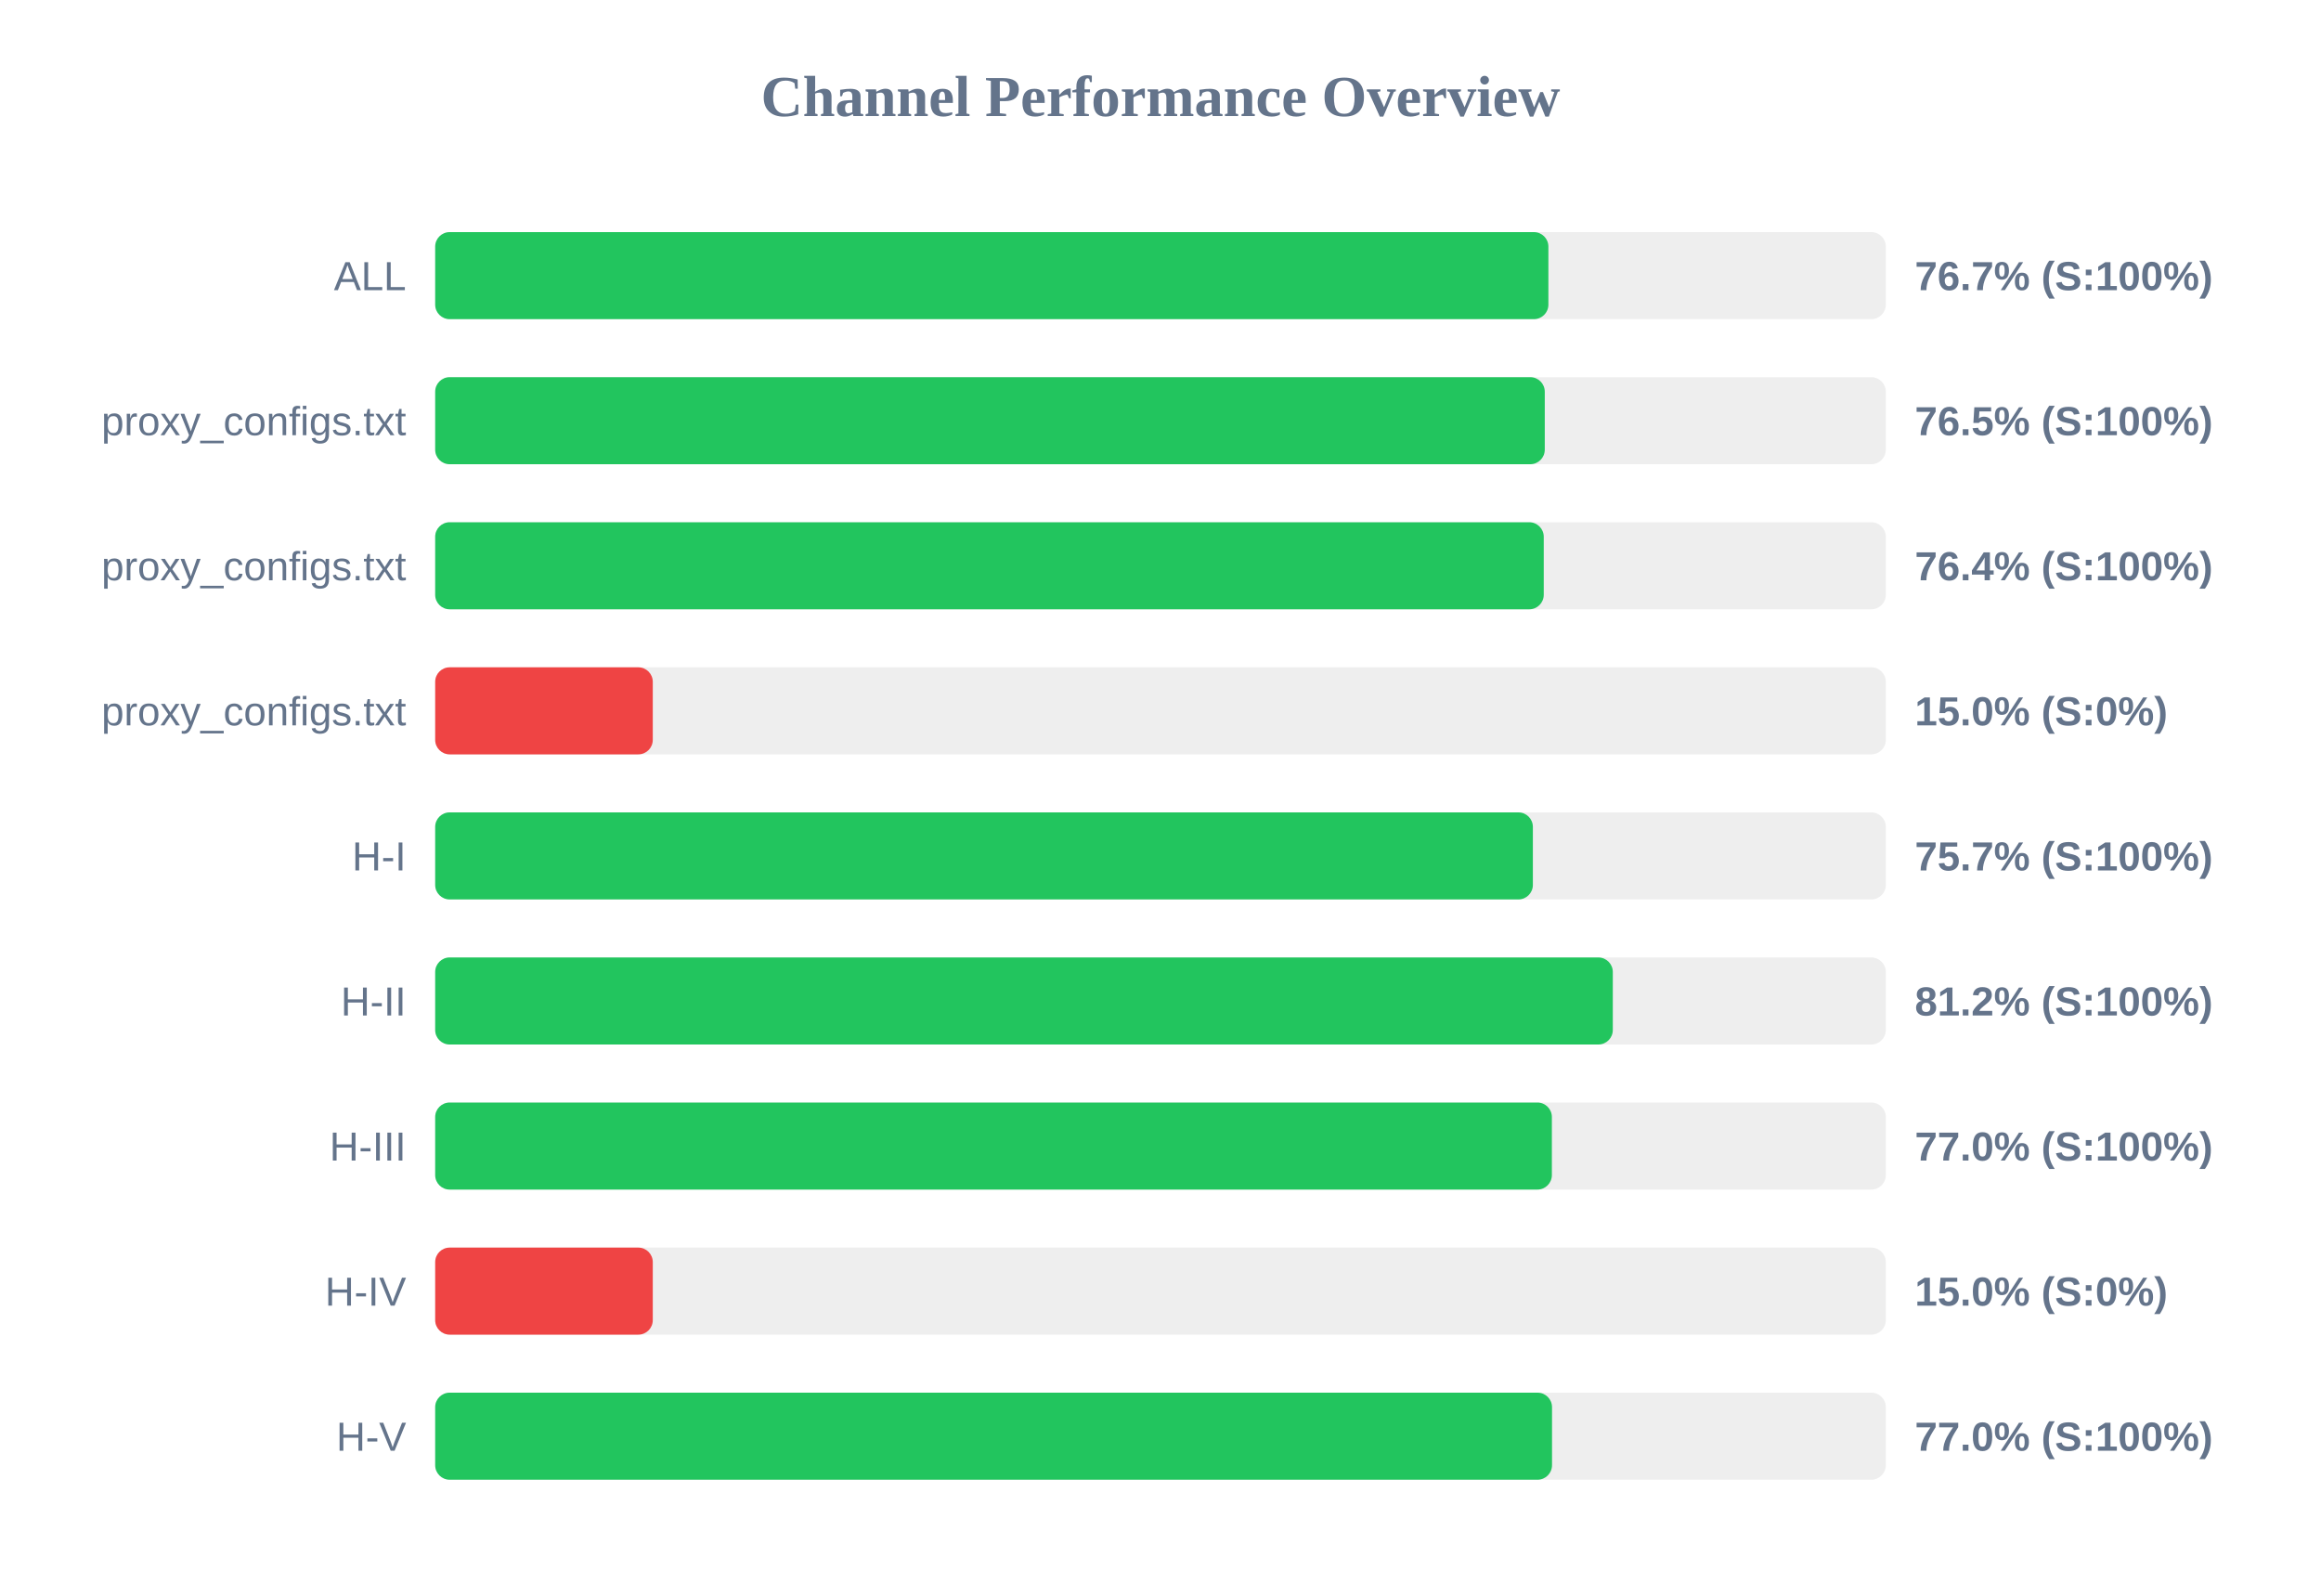
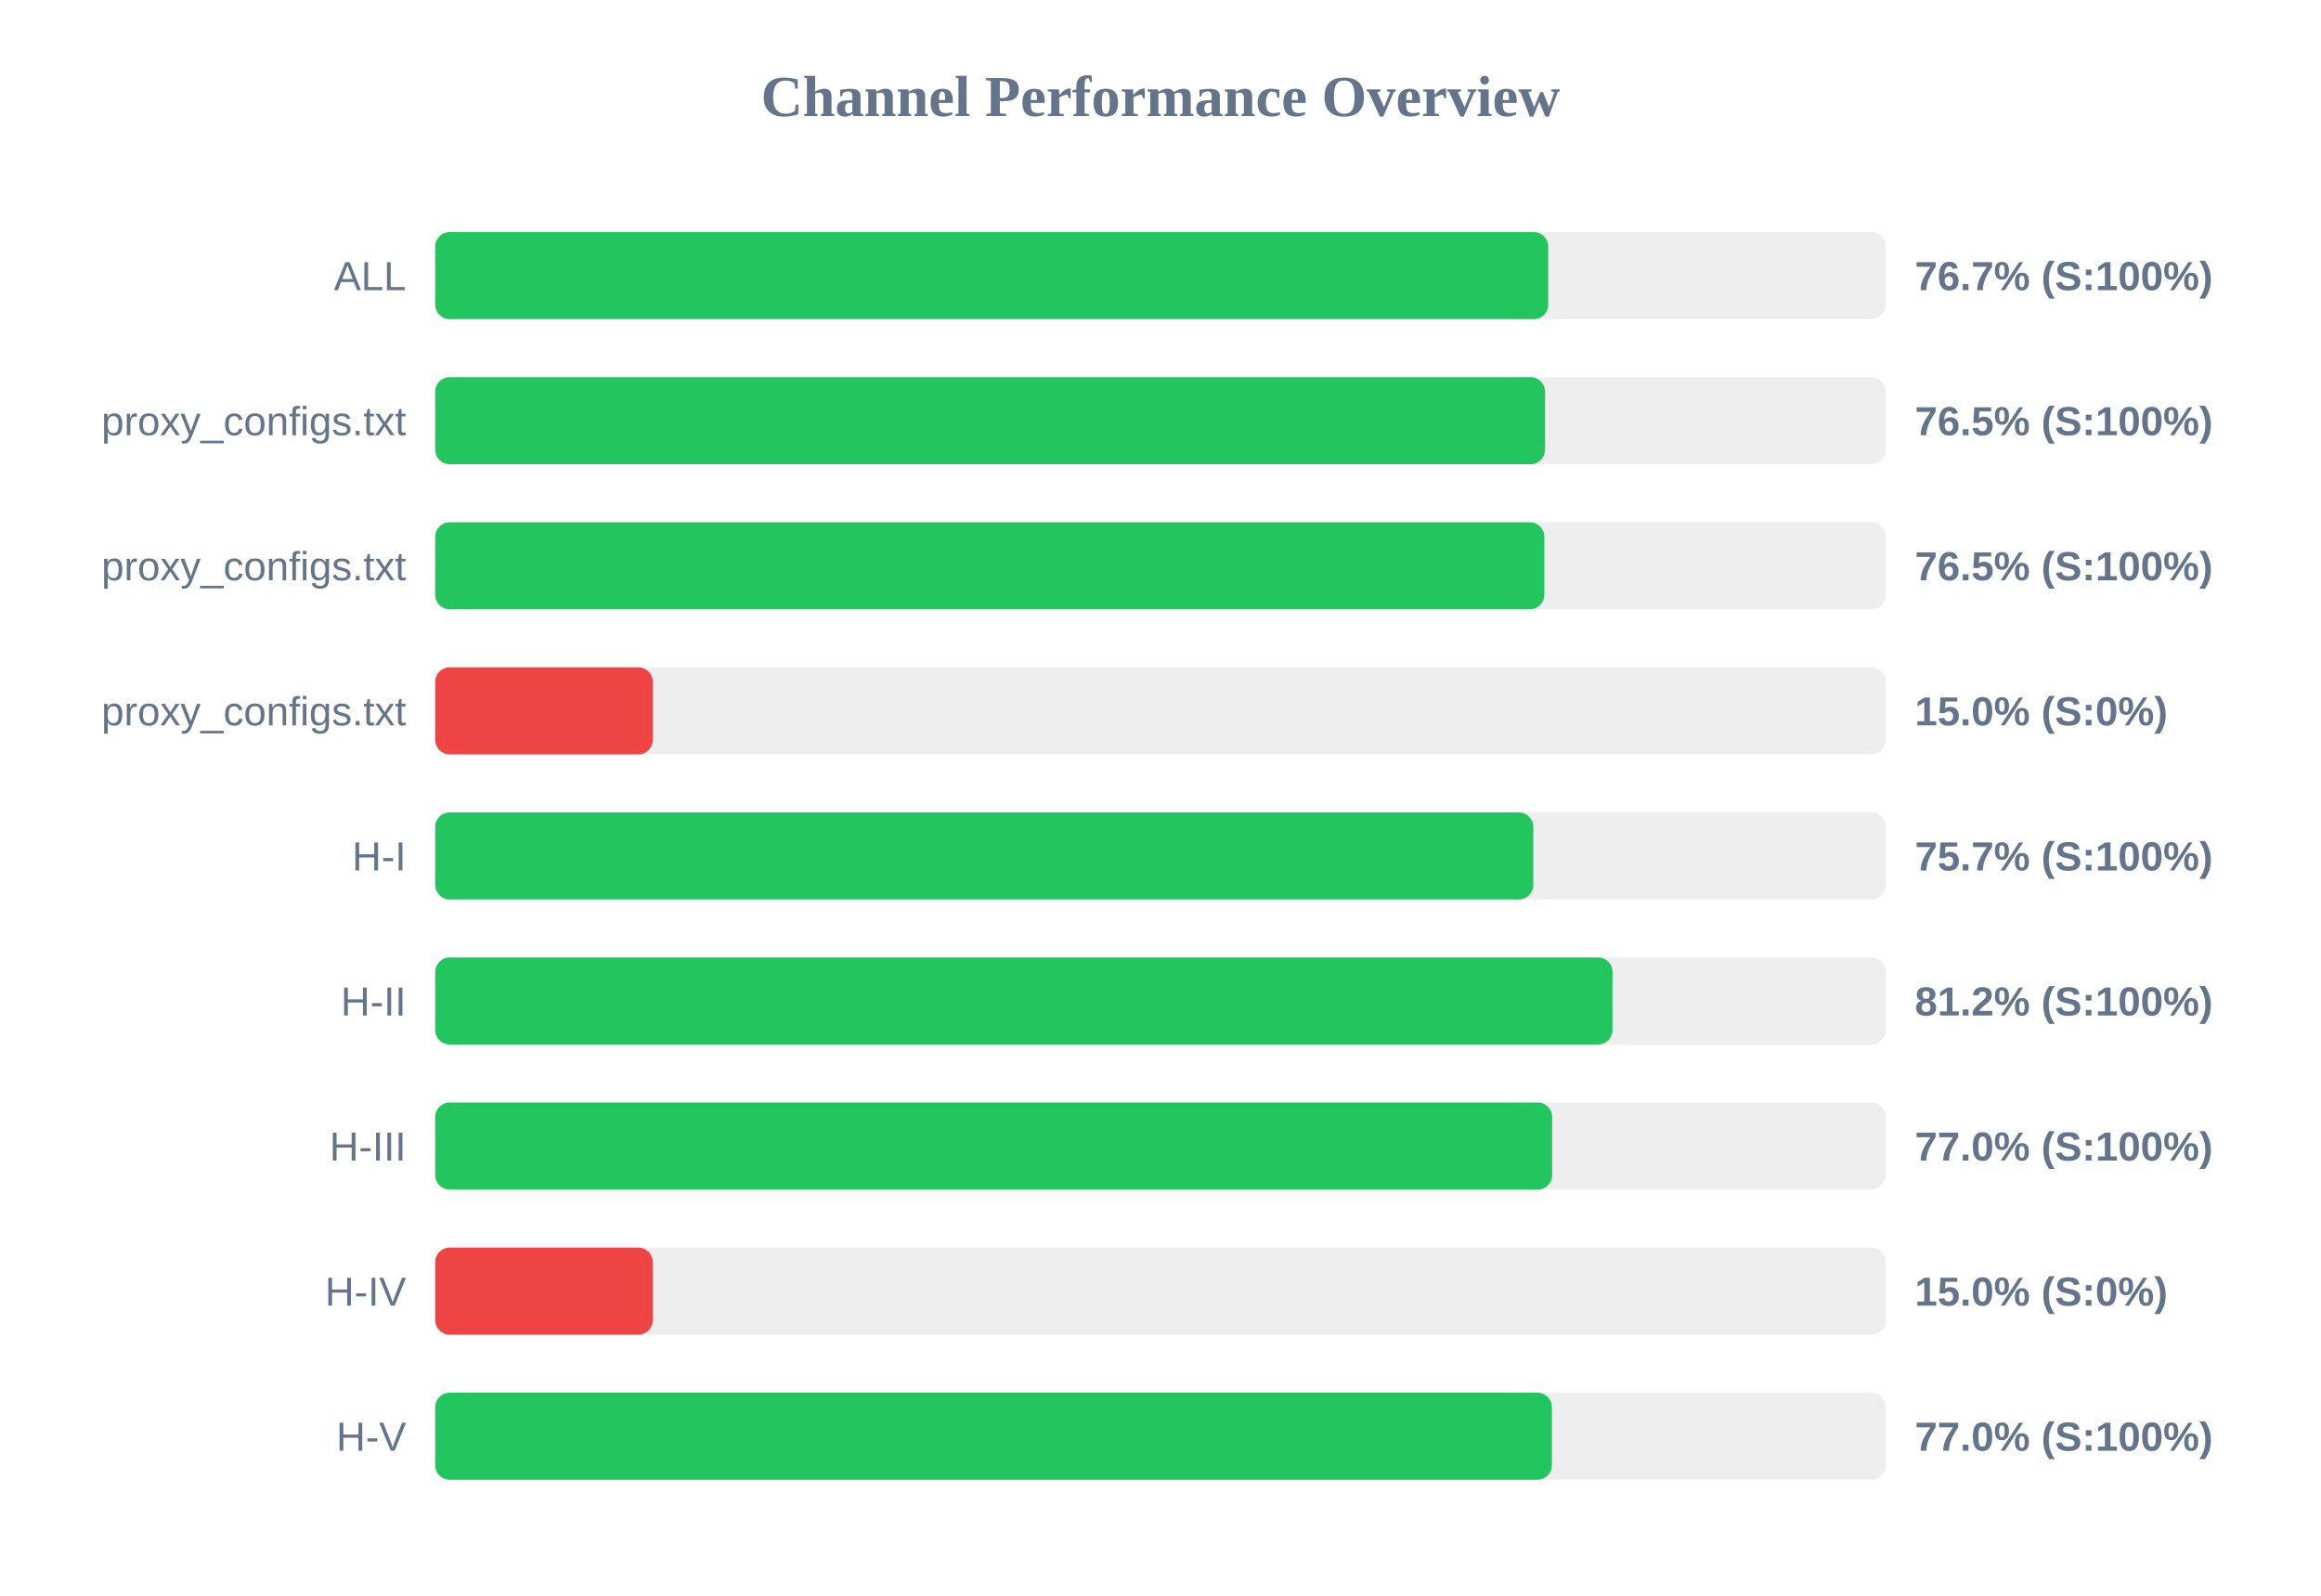
<svg xmlns="http://www.w3.org/2000/svg" width="800" height="550" version="1.1">
  <style>
        .row { font: 14px Arial; fill: #64748b; }
        .score { font: bold 14px Arial; fill: #64748b; }
    </style>
  <text x="400" y="40" text-anchor="middle" font-size="20px" font-weight="bold" fill="#64748b">Channel Performance Overview</text>
  <rect x="150" y="80" width="500" height="30" fill="#eee" rx="5" />
-   <rect x="150" y="80" width="383.7" height="30" fill="#22c55e" rx="5" />
+   <rect x="150" y="80" width="383.65" height="30" fill="#22c55e" rx="5" />
  <text x="140" y="100" text-anchor="end" class="row">ALL</text>
  <text x="660" y="100" text-anchor="start" class="score">76.7% (S:100%)</text>
  <rect x="150" y="130" width="500" height="30" fill="#eee" rx="5" />
-   <rect x="150" y="130" width="382.45" height="30" fill="#22c55e" rx="5" />
+   <rect x="150" y="130" width="382.55" height="30" fill="#22c55e" rx="5" />
  <text x="140" y="150" text-anchor="end" class="row">proxy_configs.txt</text>
  <text x="660" y="150" text-anchor="start" class="score">76.5% (S:100%)</text>
  <rect x="150" y="180" width="500" height="30" fill="#eee" rx="5" />
-   <rect x="150" y="180" width="382.1" height="30" fill="#22c55e" rx="5" />
+   <rect x="150" y="180" width="382.3" height="30" fill="#22c55e" rx="5" />
  <text x="140" y="200" text-anchor="end" class="row">proxy_configs.txt</text>
-   <text x="660" y="200" text-anchor="start" class="score">76.4% (S:100%)</text>
+   <text x="660" y="200" text-anchor="start" class="score">76.5% (S:100%)</text>
  <rect x="150" y="230" width="500" height="30" fill="#eee" rx="5" />
  <rect x="150" y="230" width="75.0" height="30" fill="#ef4444" rx="5" />
  <text x="140" y="250" text-anchor="end" class="row">proxy_configs.txt</text>
  <text x="660" y="250" text-anchor="start" class="score">15.0% (S:0%)</text>
  <rect x="150" y="280" width="500" height="30" fill="#eee" rx="5" />
-   <rect x="150" y="280" width="378.35" height="30" fill="#22c55e" rx="5" />
+   <rect x="150" y="280" width="378.5" height="30" fill="#22c55e" rx="5" />
  <text x="140" y="300" text-anchor="end" class="row">H-I</text>
  <text x="660" y="300" text-anchor="start" class="score">75.7% (S:100%)</text>
  <rect x="150" y="330" width="500" height="30" fill="#eee" rx="5" />
-   <rect x="150" y="330" width="405.9" height="30" fill="#22c55e" rx="5" />
+   <rect x="150" y="330" width="405.8" height="30" fill="#22c55e" rx="5" />
  <text x="140" y="350" text-anchor="end" class="row">H-II</text>
  <text x="660" y="350" text-anchor="start" class="score">81.2% (S:100%)</text>
  <rect x="150" y="380" width="500" height="30" fill="#eee" rx="5" />
-   <rect x="150" y="380" width="384.9" height="30" fill="#22c55e" rx="5" />
+   <rect x="150" y="380" width="385.0" height="30" fill="#22c55e" rx="5" />
  <text x="140" y="400" text-anchor="end" class="row">H-III</text>
  <text x="660" y="400" text-anchor="start" class="score">77.0% (S:100%)</text>
  <rect x="150" y="430" width="500" height="30" fill="#eee" rx="5" />
  <rect x="150" y="430" width="75.0" height="30" fill="#ef4444" rx="5" />
  <text x="140" y="450" text-anchor="end" class="row">H-IV</text>
  <text x="660" y="450" text-anchor="start" class="score">15.0% (S:0%)</text>
  <rect x="150" y="480" width="500" height="30" fill="#eee" rx="5" />
-   <rect x="150" y="480" width="384.95" height="30" fill="#22c55e" rx="5" />
+   <rect x="150" y="480" width="384.9" height="30" fill="#22c55e" rx="5" />
  <text x="140" y="500" text-anchor="end" class="row">H-V</text>
  <text x="660" y="500" text-anchor="start" class="score">77.0% (S:100%)</text>
</svg>
